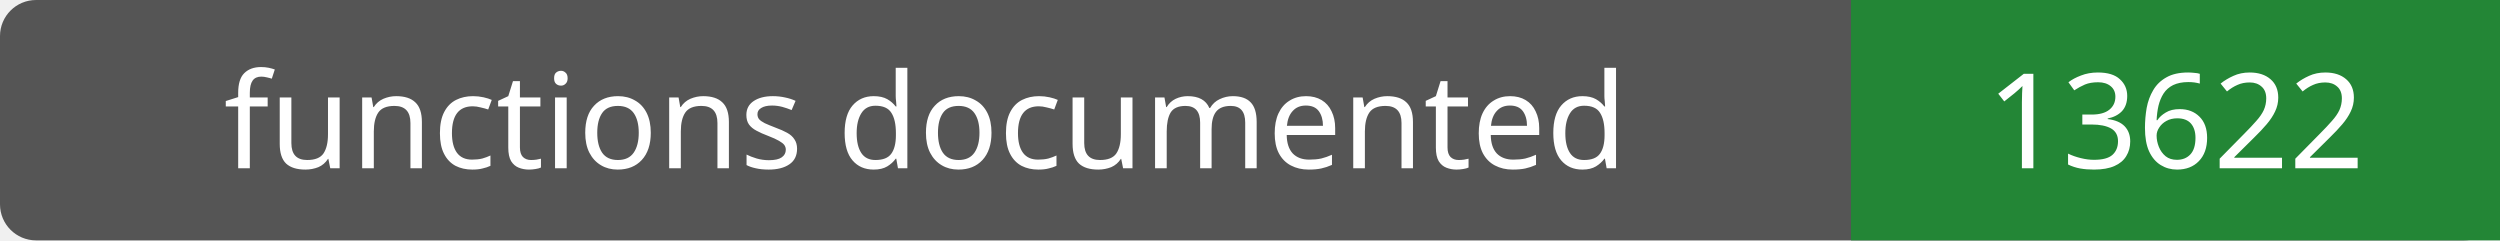
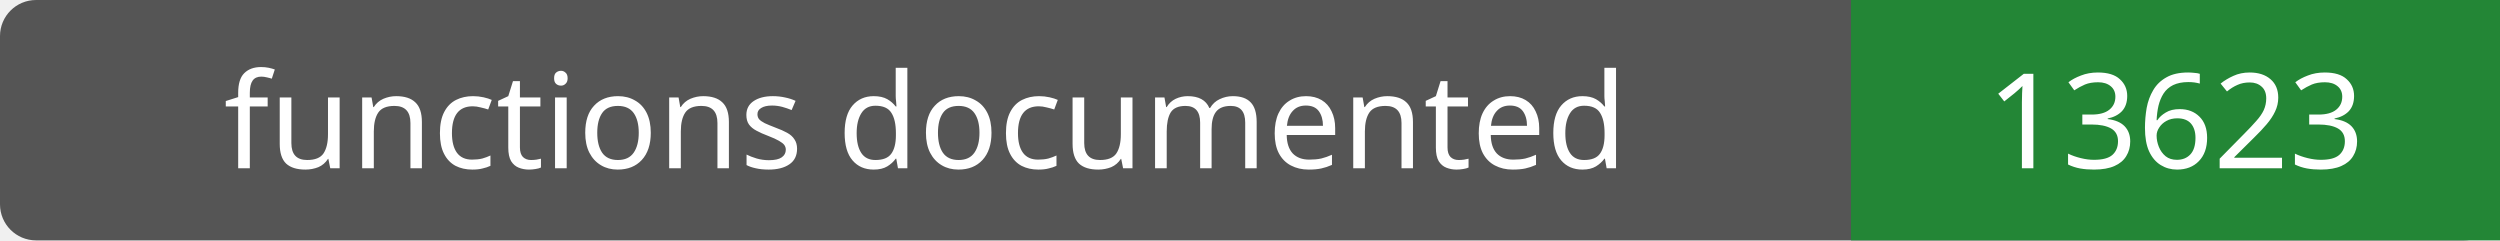
- <svg xmlns="http://www.w3.org/2000/svg" width="208" height="20" role="img" aria-label="functions documented: 13622">
+ <svg xmlns="http://www.w3.org/2000/svg" width="208" height="20" role="img" aria-label="functions documented: 13623">
  <rect width="208" height="20" rx="3" fill="#555" />
  <path fill="#238636" d="M154 0h54v20H154z" />
  <g fill="#fff" text-anchor="middle" font-family="Verdana,sans-serif" font-size="11">
    <text x="77.0" y="14">functions documented</text>
-     <text x="181.0" y="14">13622</text>
+     <text x="181.0" y="14">13623</text>
  </g>
</svg>
